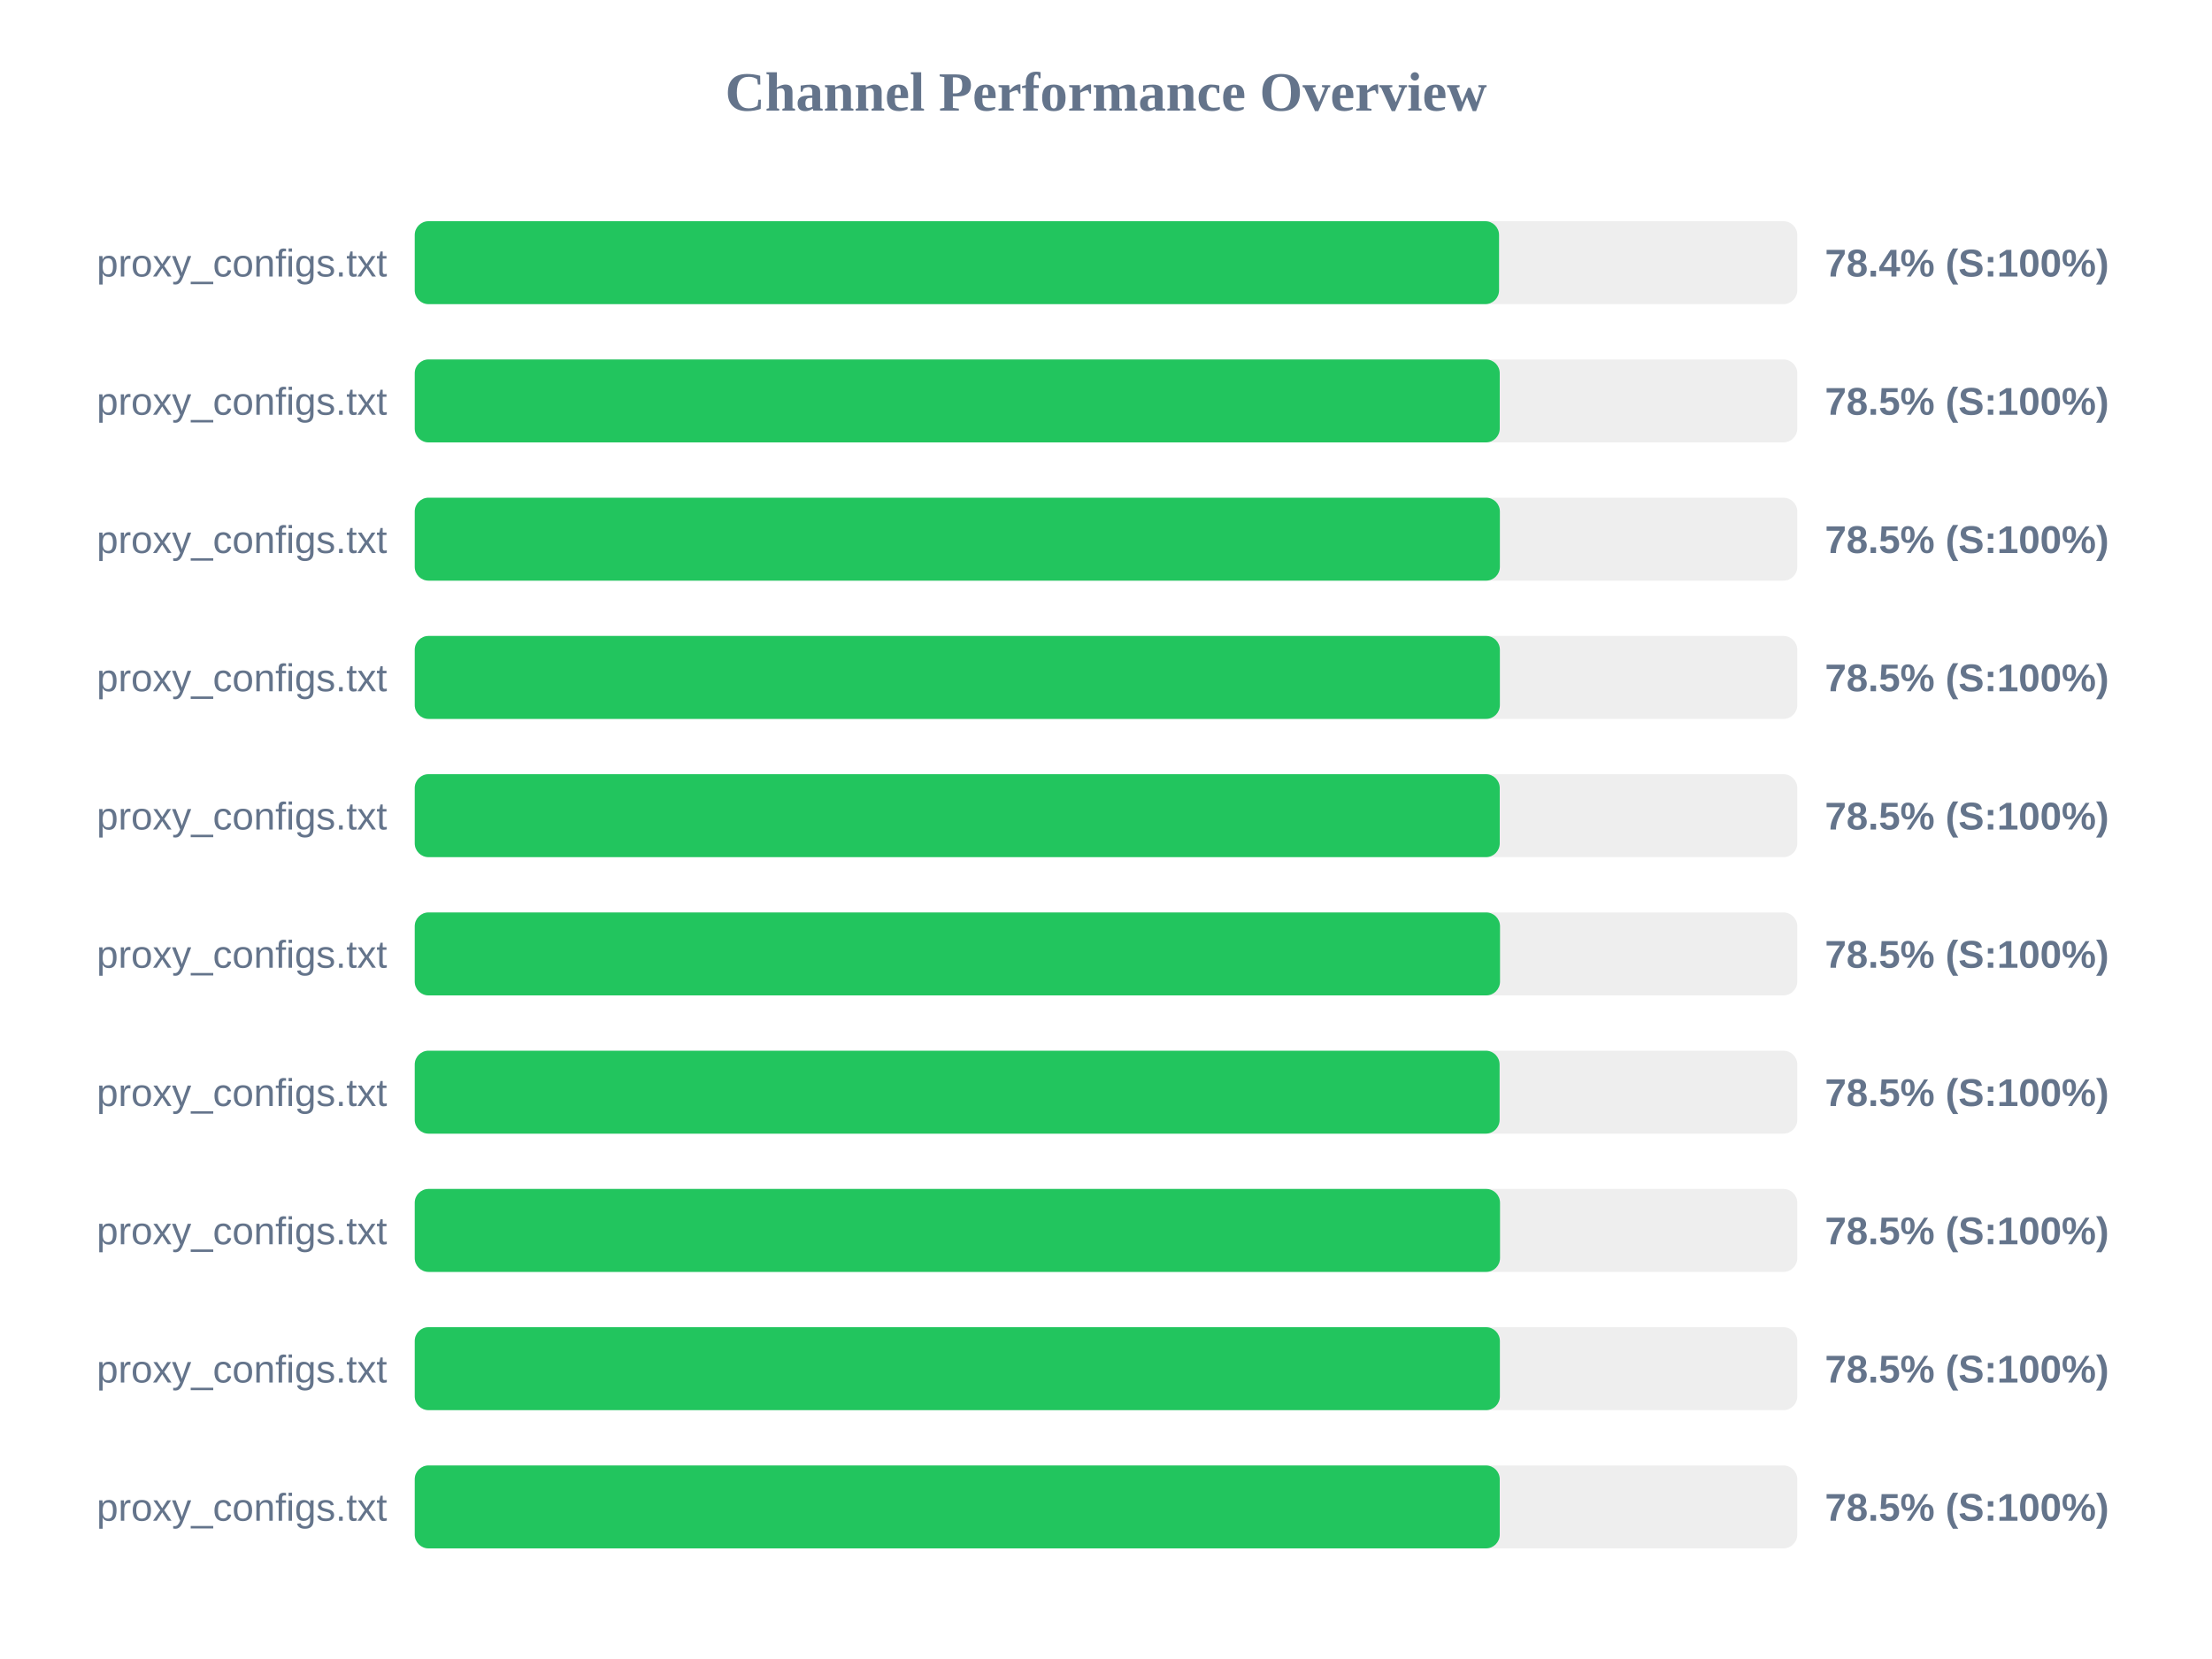
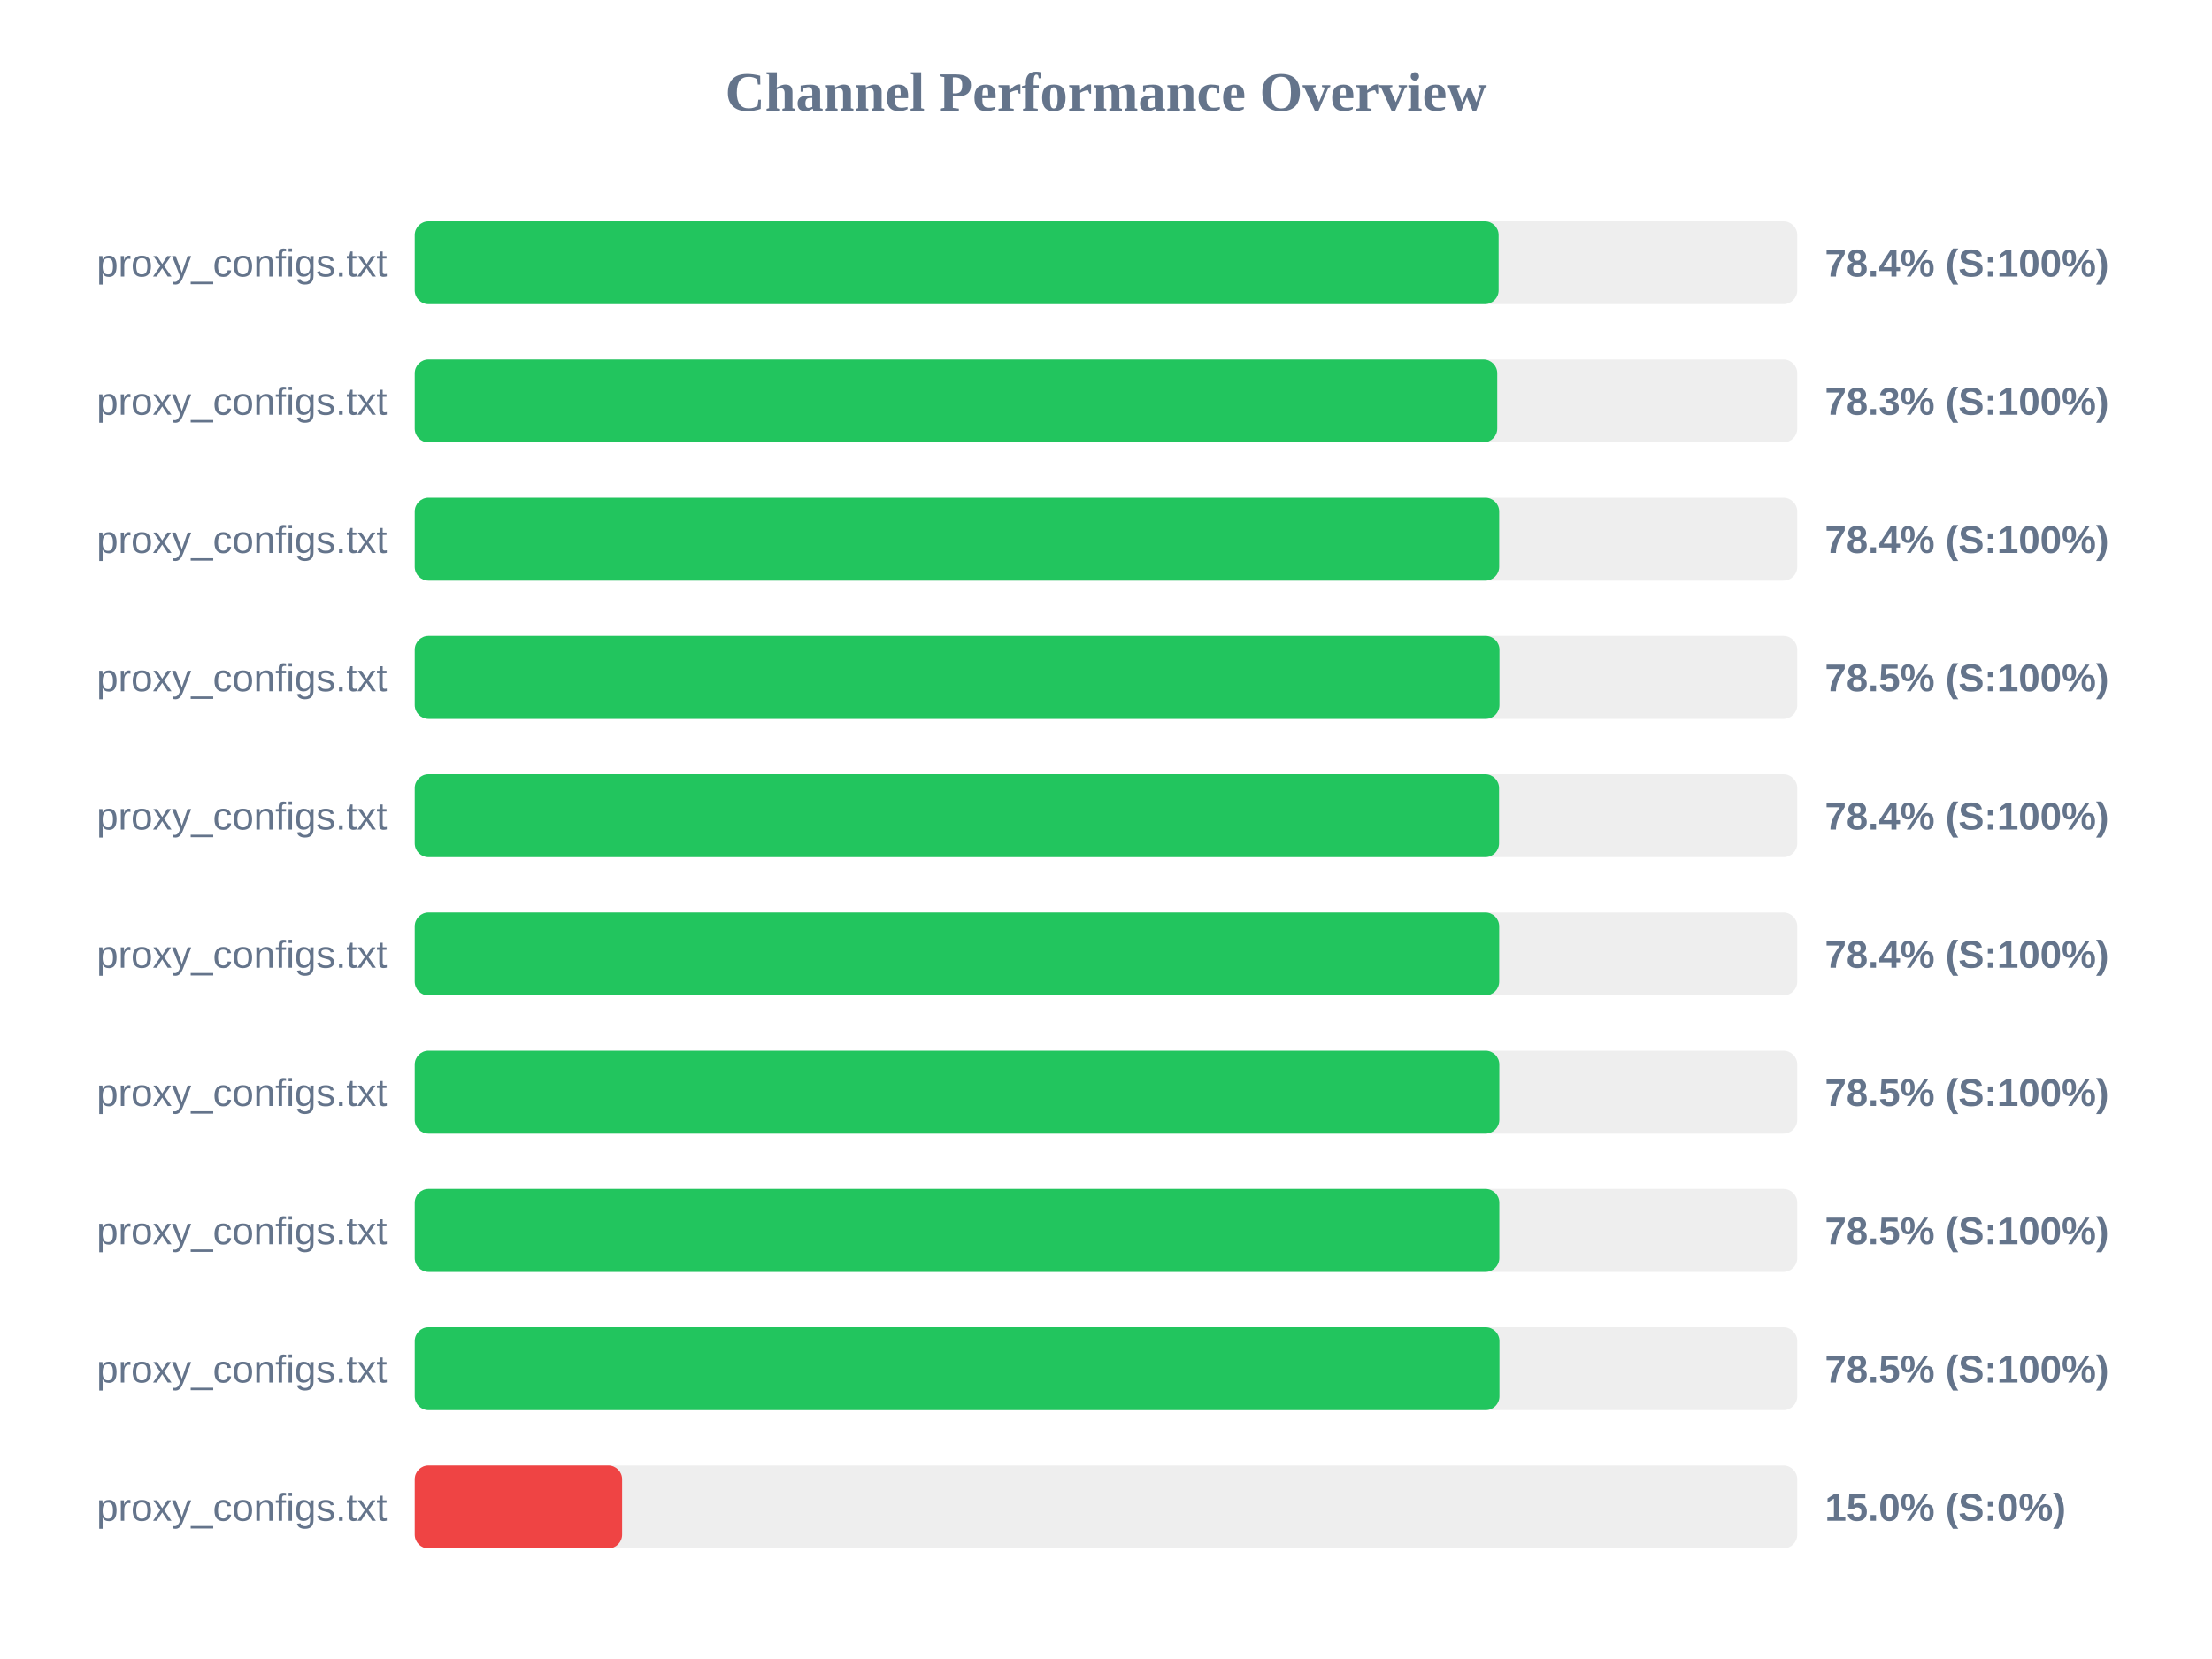
<svg xmlns="http://www.w3.org/2000/svg" width="800" height="600" version="1.1">
  <style>
        .row { font: 14px Arial; fill: #64748b; }
        .score { font: bold 14px Arial; fill: #64748b; }
    </style>
  <text x="400" y="40" text-anchor="middle" font-size="20px" font-weight="bold" fill="#64748b">Channel Performance Overview</text>
  <rect x="150" y="80" width="500" height="30" fill="#eee" rx="5" />
-   <rect x="150" y="80" width="392.15" height="30" fill="#22c55e" rx="5" />
+   <rect x="150" y="80" width="392.0" height="30" fill="#22c55e" rx="5" />
  <text x="140" y="100" text-anchor="end" class="row">proxy_configs.txt</text>
  <text x="660" y="100" text-anchor="start" class="score">78.4% (S:100%)</text>
  <rect x="150" y="130" width="500" height="30" fill="#eee" rx="5" />
-   <rect x="150" y="130" width="392.4" height="30" fill="#22c55e" rx="5" />
+   <rect x="150" y="130" width="391.5" height="30" fill="#22c55e" rx="5" />
  <text x="140" y="150" text-anchor="end" class="row">proxy_configs.txt</text>
-   <text x="660" y="150" text-anchor="start" class="score">78.5% (S:100%)</text>
+   <text x="660" y="150" text-anchor="start" class="score">78.3% (S:100%)</text>
  <rect x="150" y="180" width="500" height="30" fill="#eee" rx="5" />
-   <rect x="150" y="180" width="392.45" height="30" fill="#22c55e" rx="5" />
+   <rect x="150" y="180" width="392.2" height="30" fill="#22c55e" rx="5" />
  <text x="140" y="200" text-anchor="end" class="row">proxy_configs.txt</text>
-   <text x="660" y="200" text-anchor="start" class="score">78.5% (S:100%)</text>
+   <text x="660" y="200" text-anchor="start" class="score">78.4% (S:100%)</text>
  <rect x="150" y="230" width="500" height="30" fill="#eee" rx="5" />
-   <rect x="150" y="230" width="392.45" height="30" fill="#22c55e" rx="5" />
+   <rect x="150" y="230" width="392.3" height="30" fill="#22c55e" rx="5" />
  <text x="140" y="250" text-anchor="end" class="row">proxy_configs.txt</text>
  <text x="660" y="250" text-anchor="start" class="score">78.5% (S:100%)</text>
  <rect x="150" y="280" width="500" height="30" fill="#eee" rx="5" />
-   <rect x="150" y="280" width="392.4" height="30" fill="#22c55e" rx="5" />
+   <rect x="150" y="280" width="392.15" height="30" fill="#22c55e" rx="5" />
  <text x="140" y="300" text-anchor="end" class="row">proxy_configs.txt</text>
-   <text x="660" y="300" text-anchor="start" class="score">78.5% (S:100%)</text>
+   <text x="660" y="300" text-anchor="start" class="score">78.4% (S:100%)</text>
  <rect x="150" y="330" width="500" height="30" fill="#eee" rx="5" />
-   <rect x="150" y="330" width="392.5" height="30" fill="#22c55e" rx="5" />
+   <rect x="150" y="330" width="392.2" height="30" fill="#22c55e" rx="5" />
  <text x="140" y="350" text-anchor="end" class="row">proxy_configs.txt</text>
-   <text x="660" y="350" text-anchor="start" class="score">78.5% (S:100%)</text>
+   <text x="660" y="350" text-anchor="start" class="score">78.4% (S:100%)</text>
  <rect x="150" y="380" width="500" height="30" fill="#eee" rx="5" />
-   <rect x="150" y="380" width="392.35" height="30" fill="#22c55e" rx="5" />
+   <rect x="150" y="380" width="392.25" height="30" fill="#22c55e" rx="5" />
  <text x="140" y="400" text-anchor="end" class="row">proxy_configs.txt</text>
  <text x="660" y="400" text-anchor="start" class="score">78.5% (S:100%)</text>
  <rect x="150" y="430" width="500" height="30" fill="#eee" rx="5" />
-   <rect x="150" y="430" width="392.5" height="30" fill="#22c55e" rx="5" />
+   <rect x="150" y="430" width="392.25" height="30" fill="#22c55e" rx="5" />
  <text x="140" y="450" text-anchor="end" class="row">proxy_configs.txt</text>
  <text x="660" y="450" text-anchor="start" class="score">78.5% (S:100%)</text>
  <rect x="150" y="480" width="500" height="30" fill="#eee" rx="5" />
-   <rect x="150" y="480" width="392.45" height="30" fill="#22c55e" rx="5" />
+   <rect x="150" y="480" width="392.3" height="30" fill="#22c55e" rx="5" />
  <text x="140" y="500" text-anchor="end" class="row">proxy_configs.txt</text>
  <text x="660" y="500" text-anchor="start" class="score">78.5% (S:100%)</text>
  <rect x="150" y="530" width="500" height="30" fill="#eee" rx="5" />
-   <rect x="150" y="530" width="392.4" height="30" fill="#22c55e" rx="5" />
+   <rect x="150" y="530" width="75.0" height="30" fill="#ef4444" rx="5" />
  <text x="140" y="550" text-anchor="end" class="row">proxy_configs.txt</text>
-   <text x="660" y="550" text-anchor="start" class="score">78.5% (S:100%)</text>
+   <text x="660" y="550" text-anchor="start" class="score">15.0% (S:0%)</text>
</svg>
